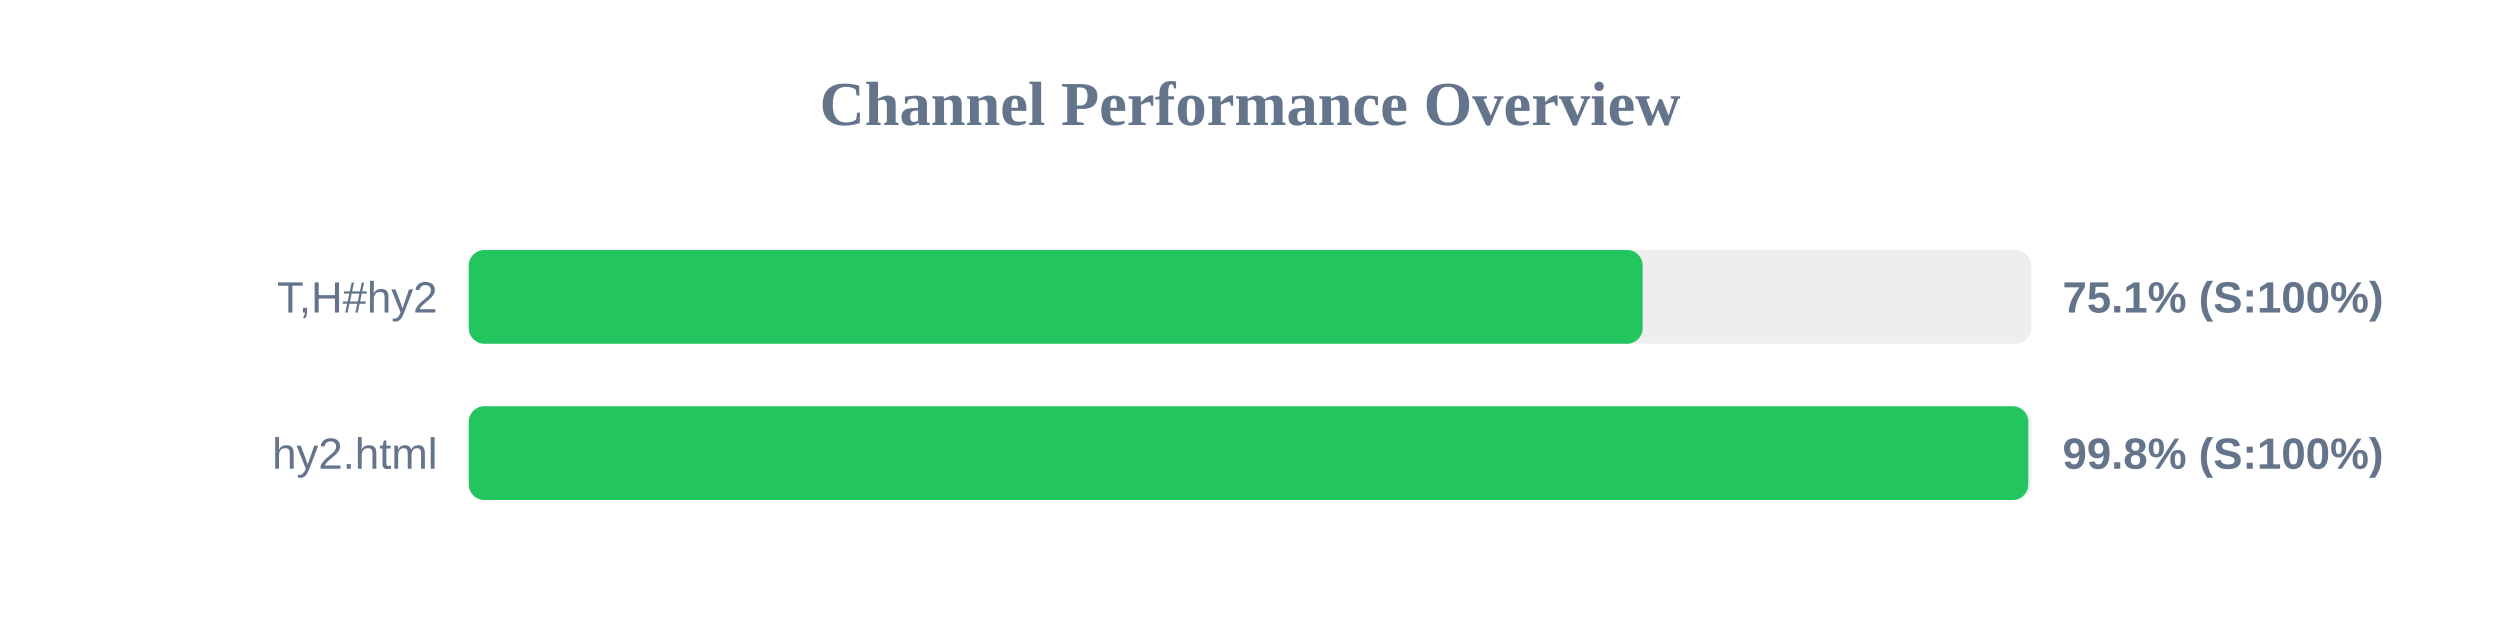
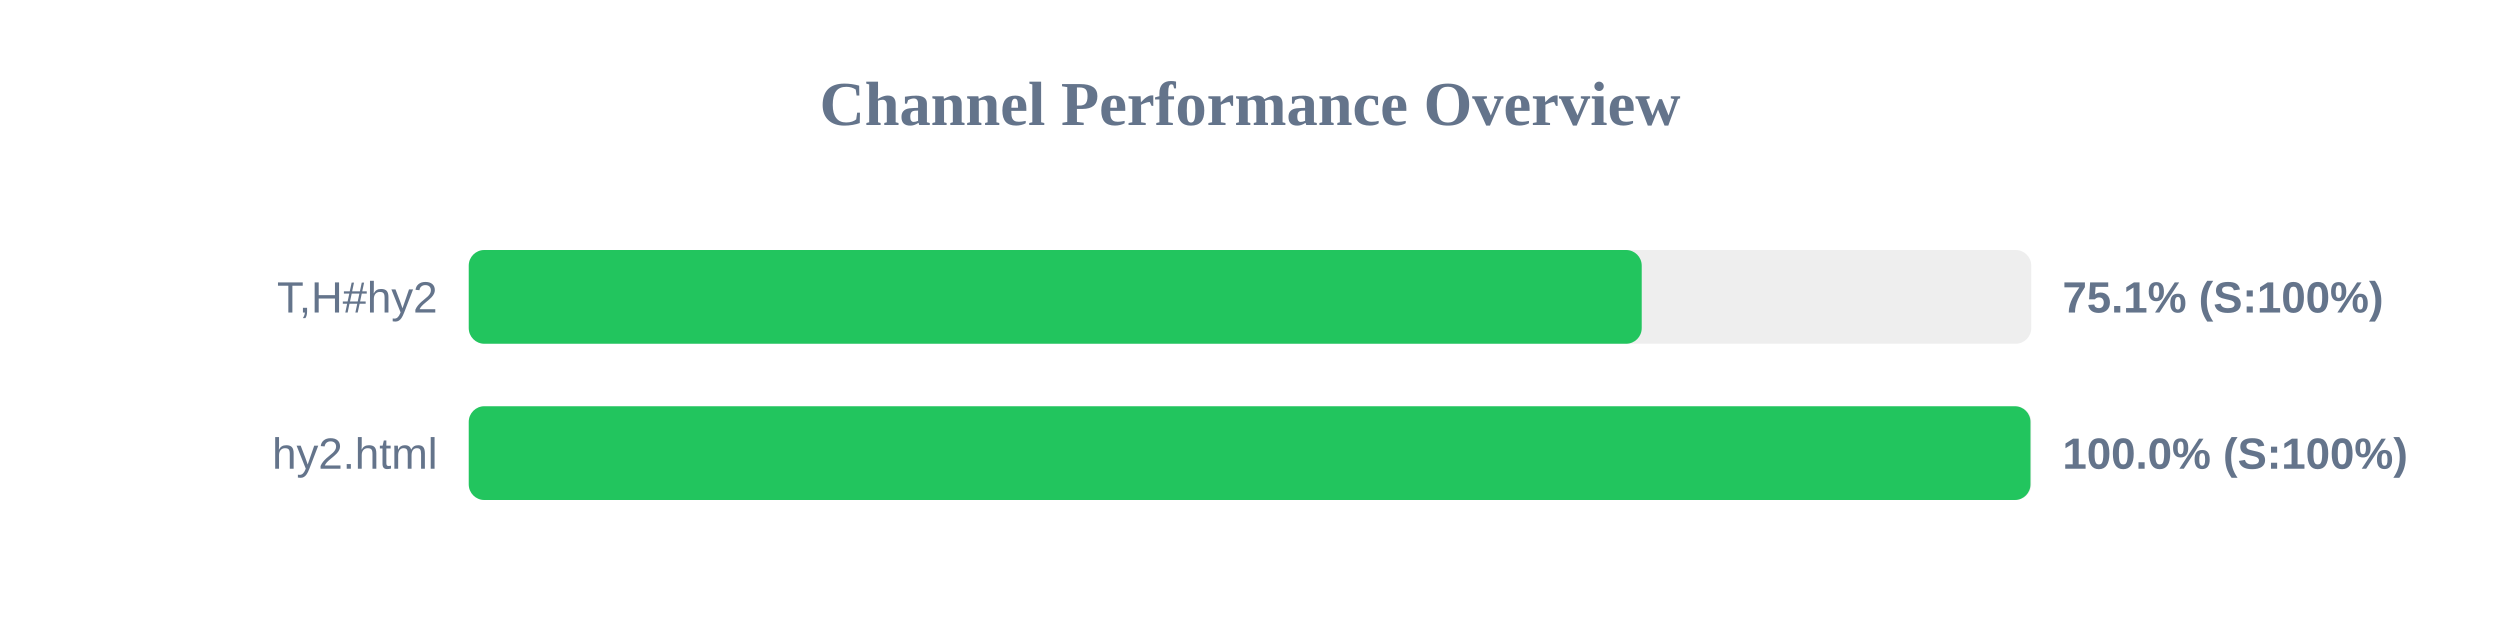
<svg xmlns="http://www.w3.org/2000/svg" width="800" height="200" version="1.1">
  <style>
        .row { font: 14px Arial; fill: #64748b; }
        .score { font: bold 14px Arial; fill: #64748b; }
    </style>
  <text x="400" y="40" text-anchor="middle" font-size="20px" font-weight="bold" fill="#64748b">Channel Performance Overview</text>
  <rect x="150" y="80" width="500" height="30" fill="#eee" rx="5" />
-   <rect x="150" y="80" width="375.65" height="30" fill="#22c55e" rx="5" />
+   <rect x="150" y="80" width="375.35" height="30" fill="#22c55e" rx="5" />
  <text x="140" y="100" text-anchor="end" class="row">T,H#hy2</text>
  <text x="660" y="100" text-anchor="start" class="score">75.1% (S:100%)</text>
  <rect x="150" y="130" width="500" height="30" fill="#eee" rx="5" />
-   <rect x="150" y="130" width="499.05" height="30" fill="#22c55e" rx="5" />
+   <rect x="150" y="130" width="499.75" height="30" fill="#22c55e" rx="5" />
  <text x="140" y="150" text-anchor="end" class="row">hy2.html</text>
-   <text x="660" y="150" text-anchor="start" class="score">99.8% (S:100%)</text>
+   <text x="660" y="150" text-anchor="start" class="score">100.0% (S:100%)</text>
</svg>
